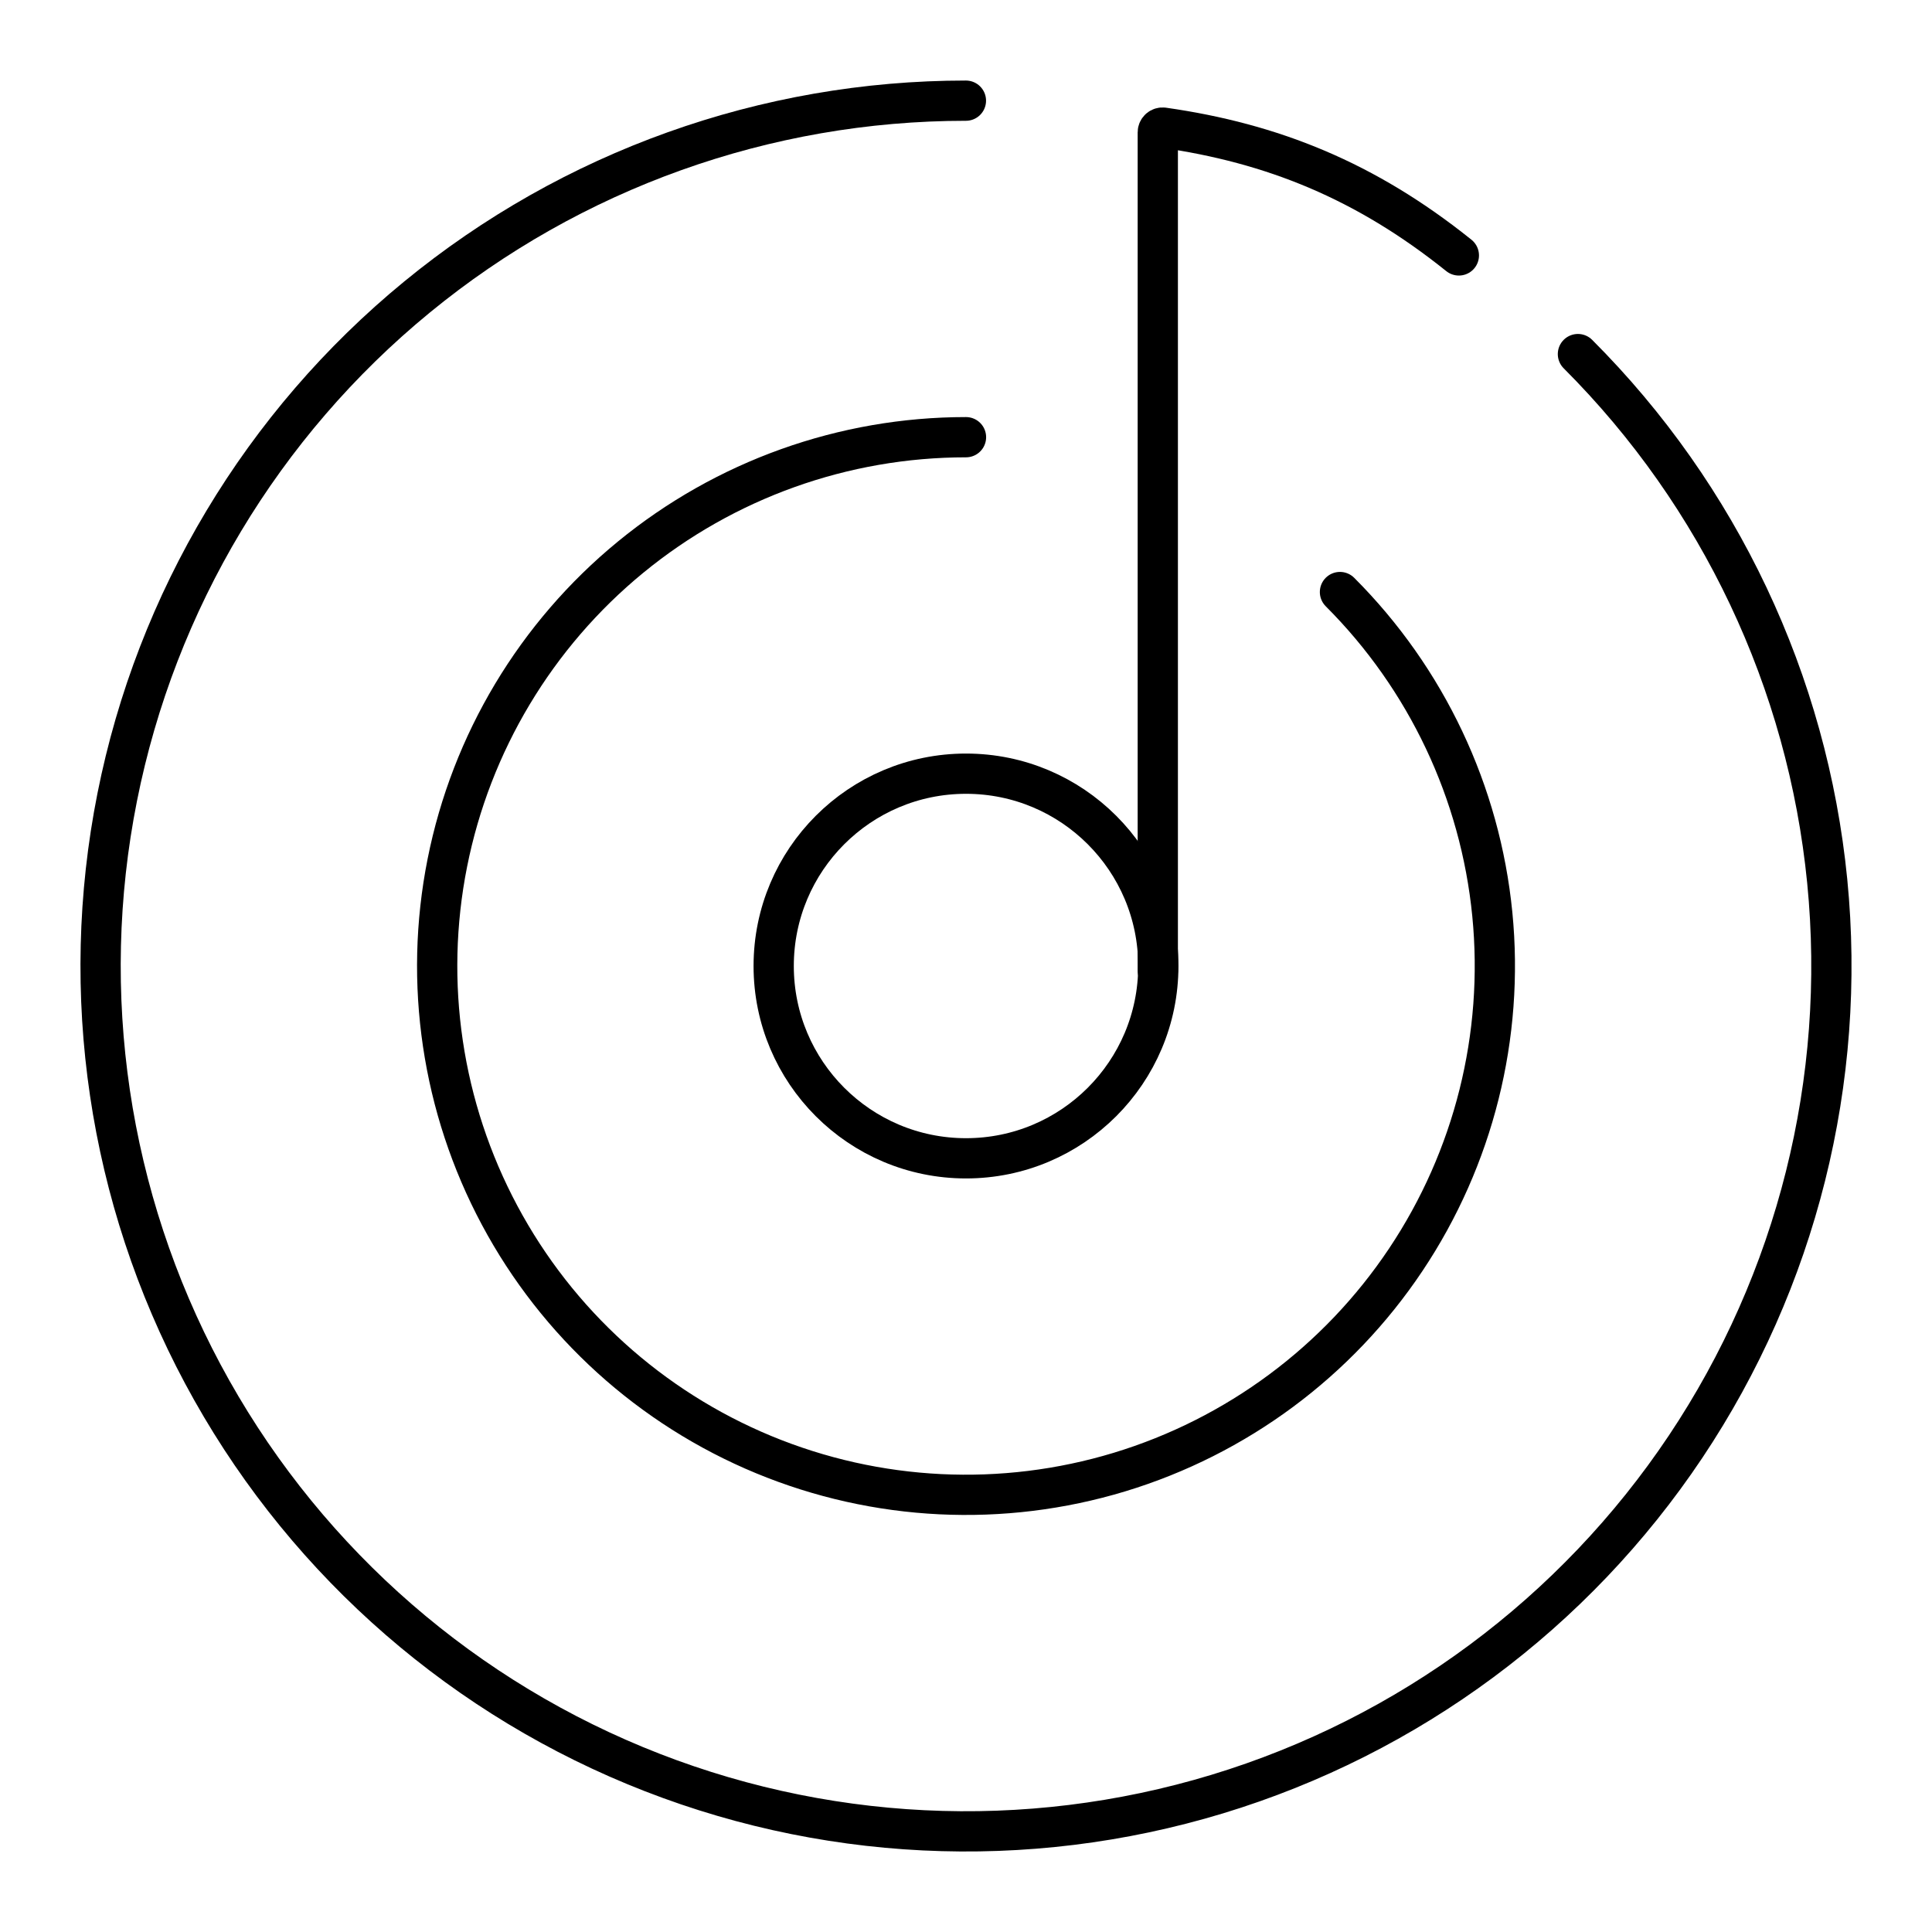
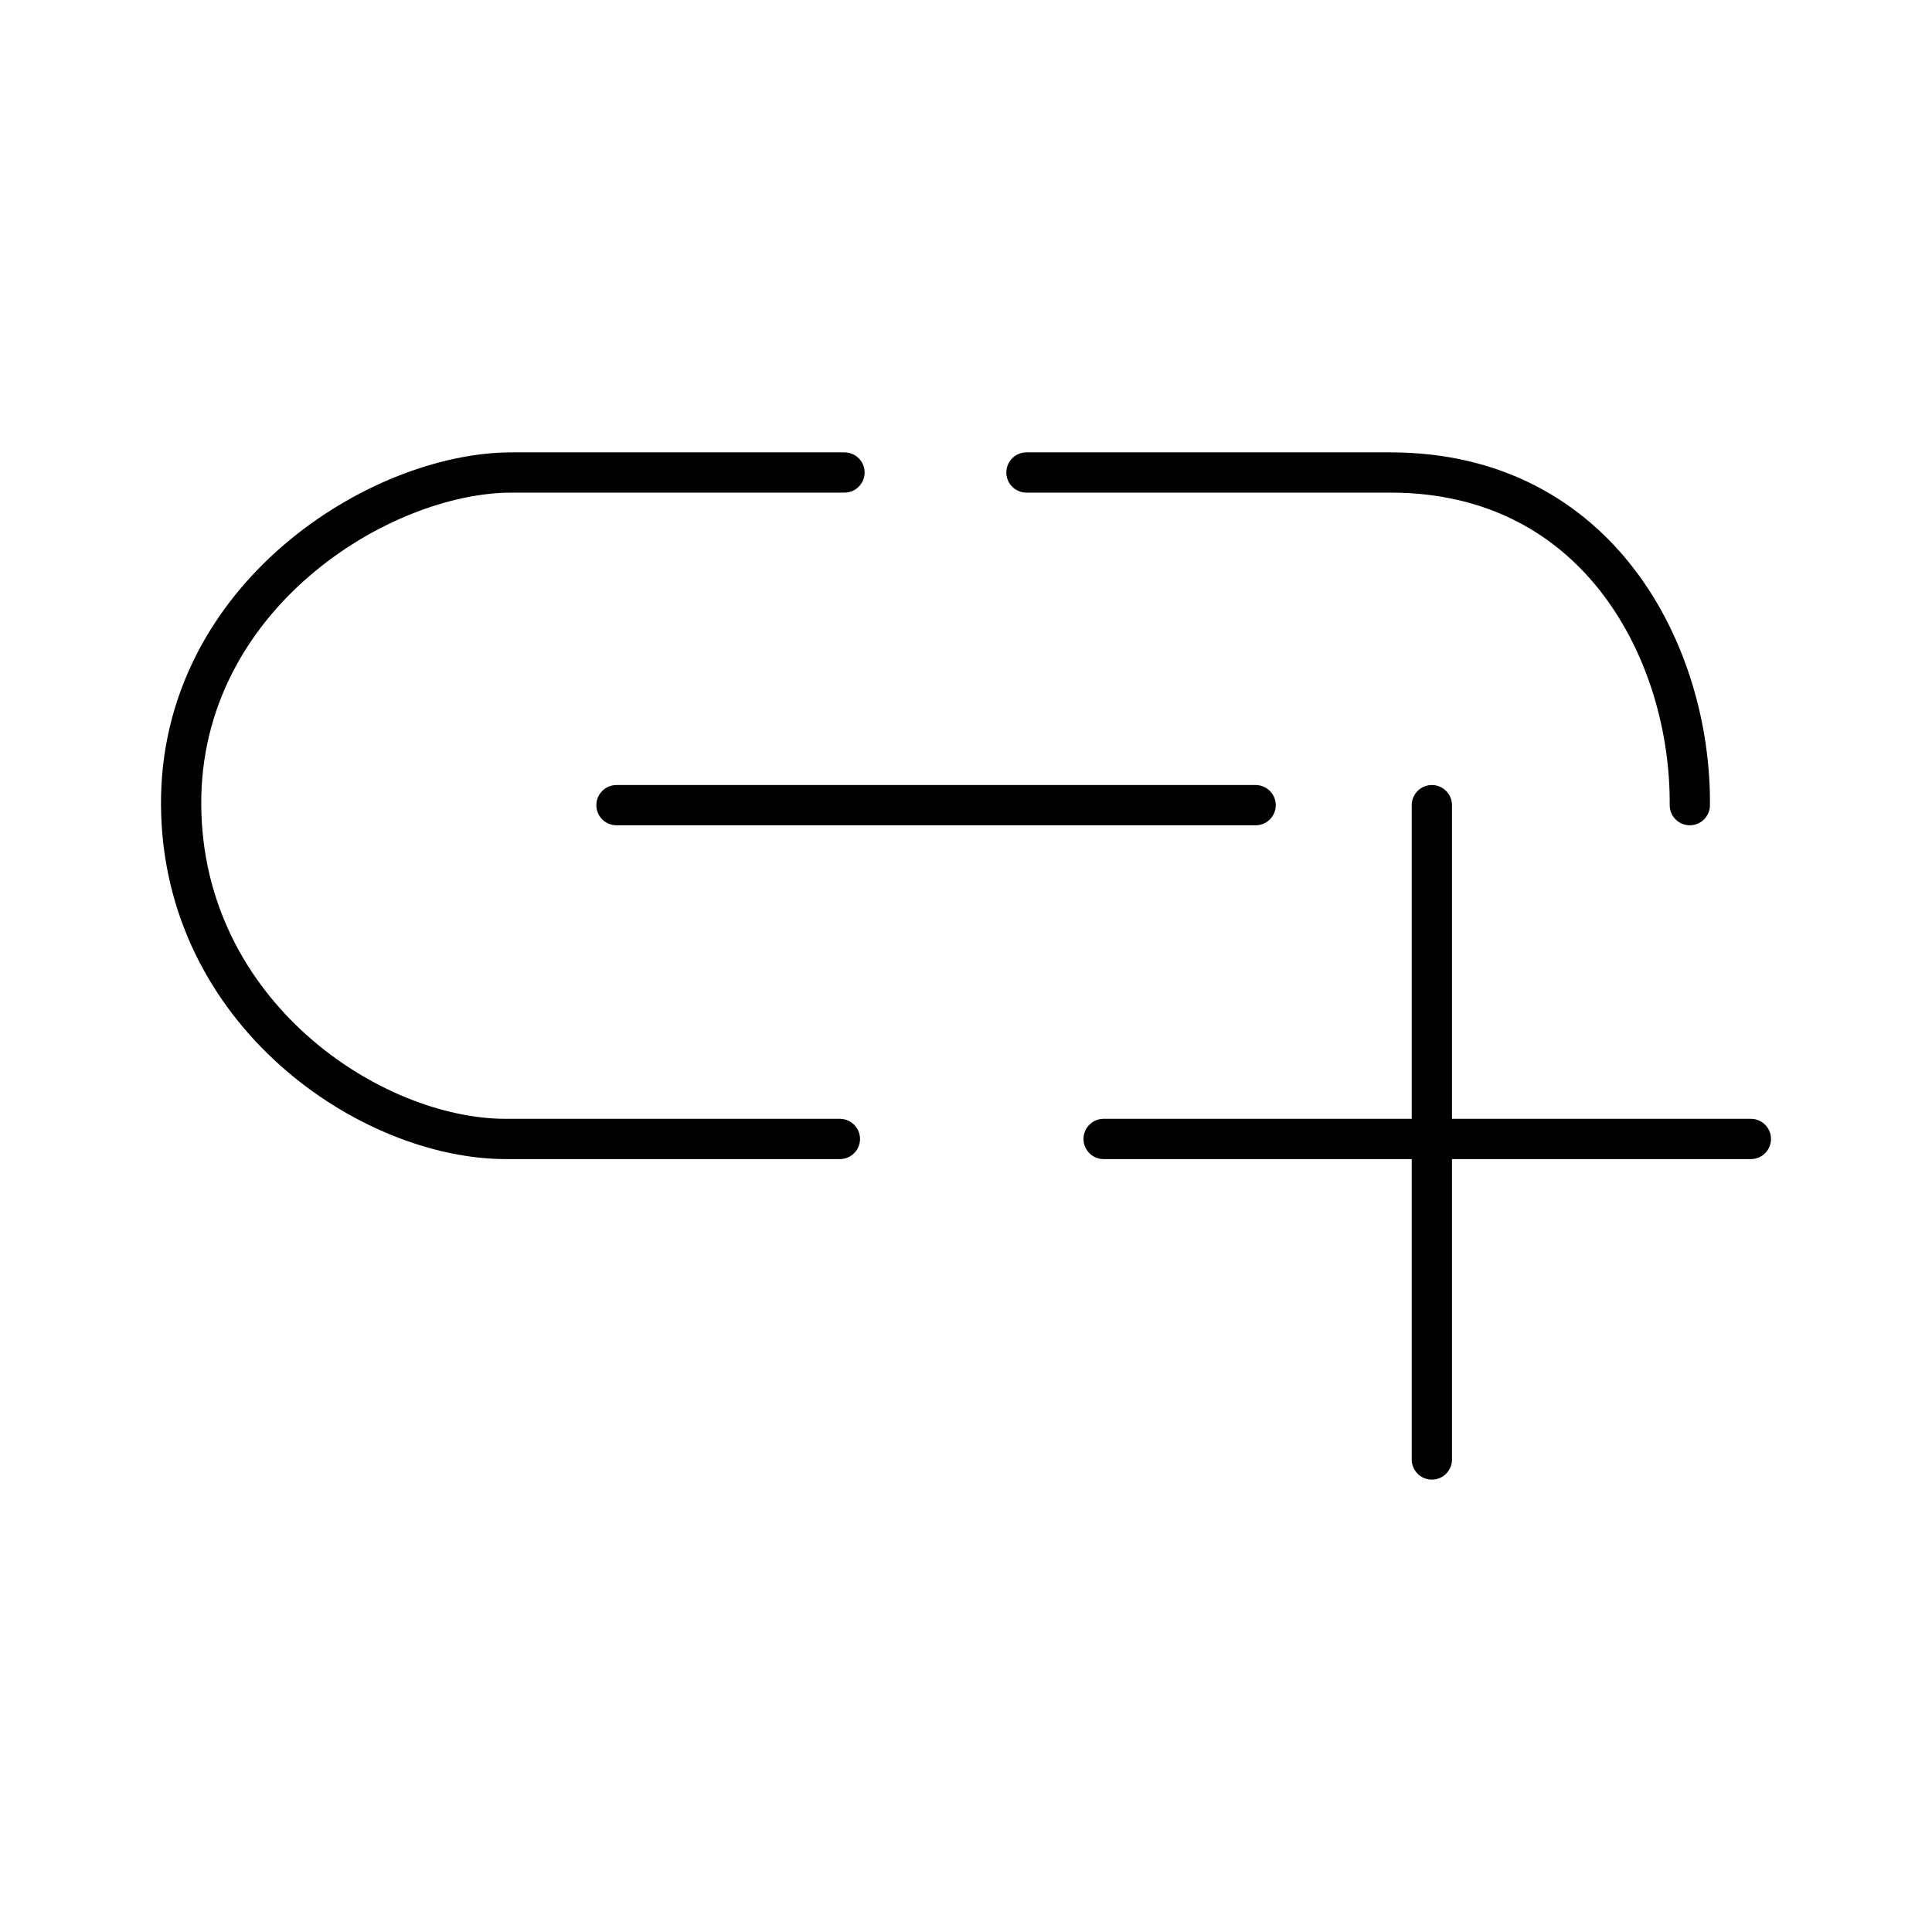
- <svg xmlns="http://www.w3.org/2000/svg" id="a" viewBox="0 0 48 48">
+ <svg xmlns="http://www.w3.org/2000/svg" id="b" viewBox="0 0 48 48">
  <defs>
-     <style>.b{fill:none;stroke:#000;stroke-linecap:round;stroke-linejoin:round;}</style>
+     <style>.h{fill:none;stroke:#000;stroke-linecap:round;stroke-linejoin:round;}</style>
  </defs>
-   <path class="b" d="M39.203,8.797c3.517,3.517,5.706,8.145,6.194,13.095.488,4.95-.756,9.916-3.52,14.052-2.764,4.136-6.876,7.186-11.636,8.63-4.76,1.444-9.873,1.193-14.469-.711-4.596-1.903-8.389-5.342-10.734-9.728-2.345-4.387-3.096-9.451-2.126-14.329.97-4.879,3.602-9.27,7.447-12.425,3.845-3.156,8.665-4.88,13.639-4.88" />
-   <path class="b" d="M36.245,6.346c-2.317-1.859-4.635-2.789-7.344-3.175-.072-.01-.136.045-.136.118v16.178h0v4.651" />
-   <path class="b" d="M33.291,14.709c2.149,2.149,3.487,4.978,3.785,8.003.298,3.025-.462,6.06-2.151,8.587-1.689,2.528-4.202,4.391-7.111,5.274-2.909.882-6.034.729-8.842-.434-2.808-1.163-5.127-3.264-6.559-5.945-1.433-2.681-1.892-5.776-1.299-8.757.593-2.981,2.201-5.665,4.551-7.593,2.35-1.928,5.295-2.982,8.335-2.982" />
-   <path class="b" d="M28.778,24c0,2.639-2.139,4.778-4.778,4.778s-4.778-2.139-4.778-4.778,2.139-4.778,4.778-4.778,4.778,2.139,4.778,4.778Z" />
+   <path id="c" class="h" d="m20.981,11.739h-8.269c-3.278,0-8.248,3.089-8.212,8.265.036,5.176,4.709,8.293,8.069,8.293h8.298" />
+   <path id="d" class="h" d="m25.502,11.739h9.042c5.216,0,7.471,4.55,7.439,8.265" />
+   <path id="e" class="h" d="m15.316,20.004h15.88" />
+   <path id="f" class="h" d="m35.574,20.004v16.257" />
+   <path id="g" class="h" d="m43.5,28.297h-16.081" />
</svg>
